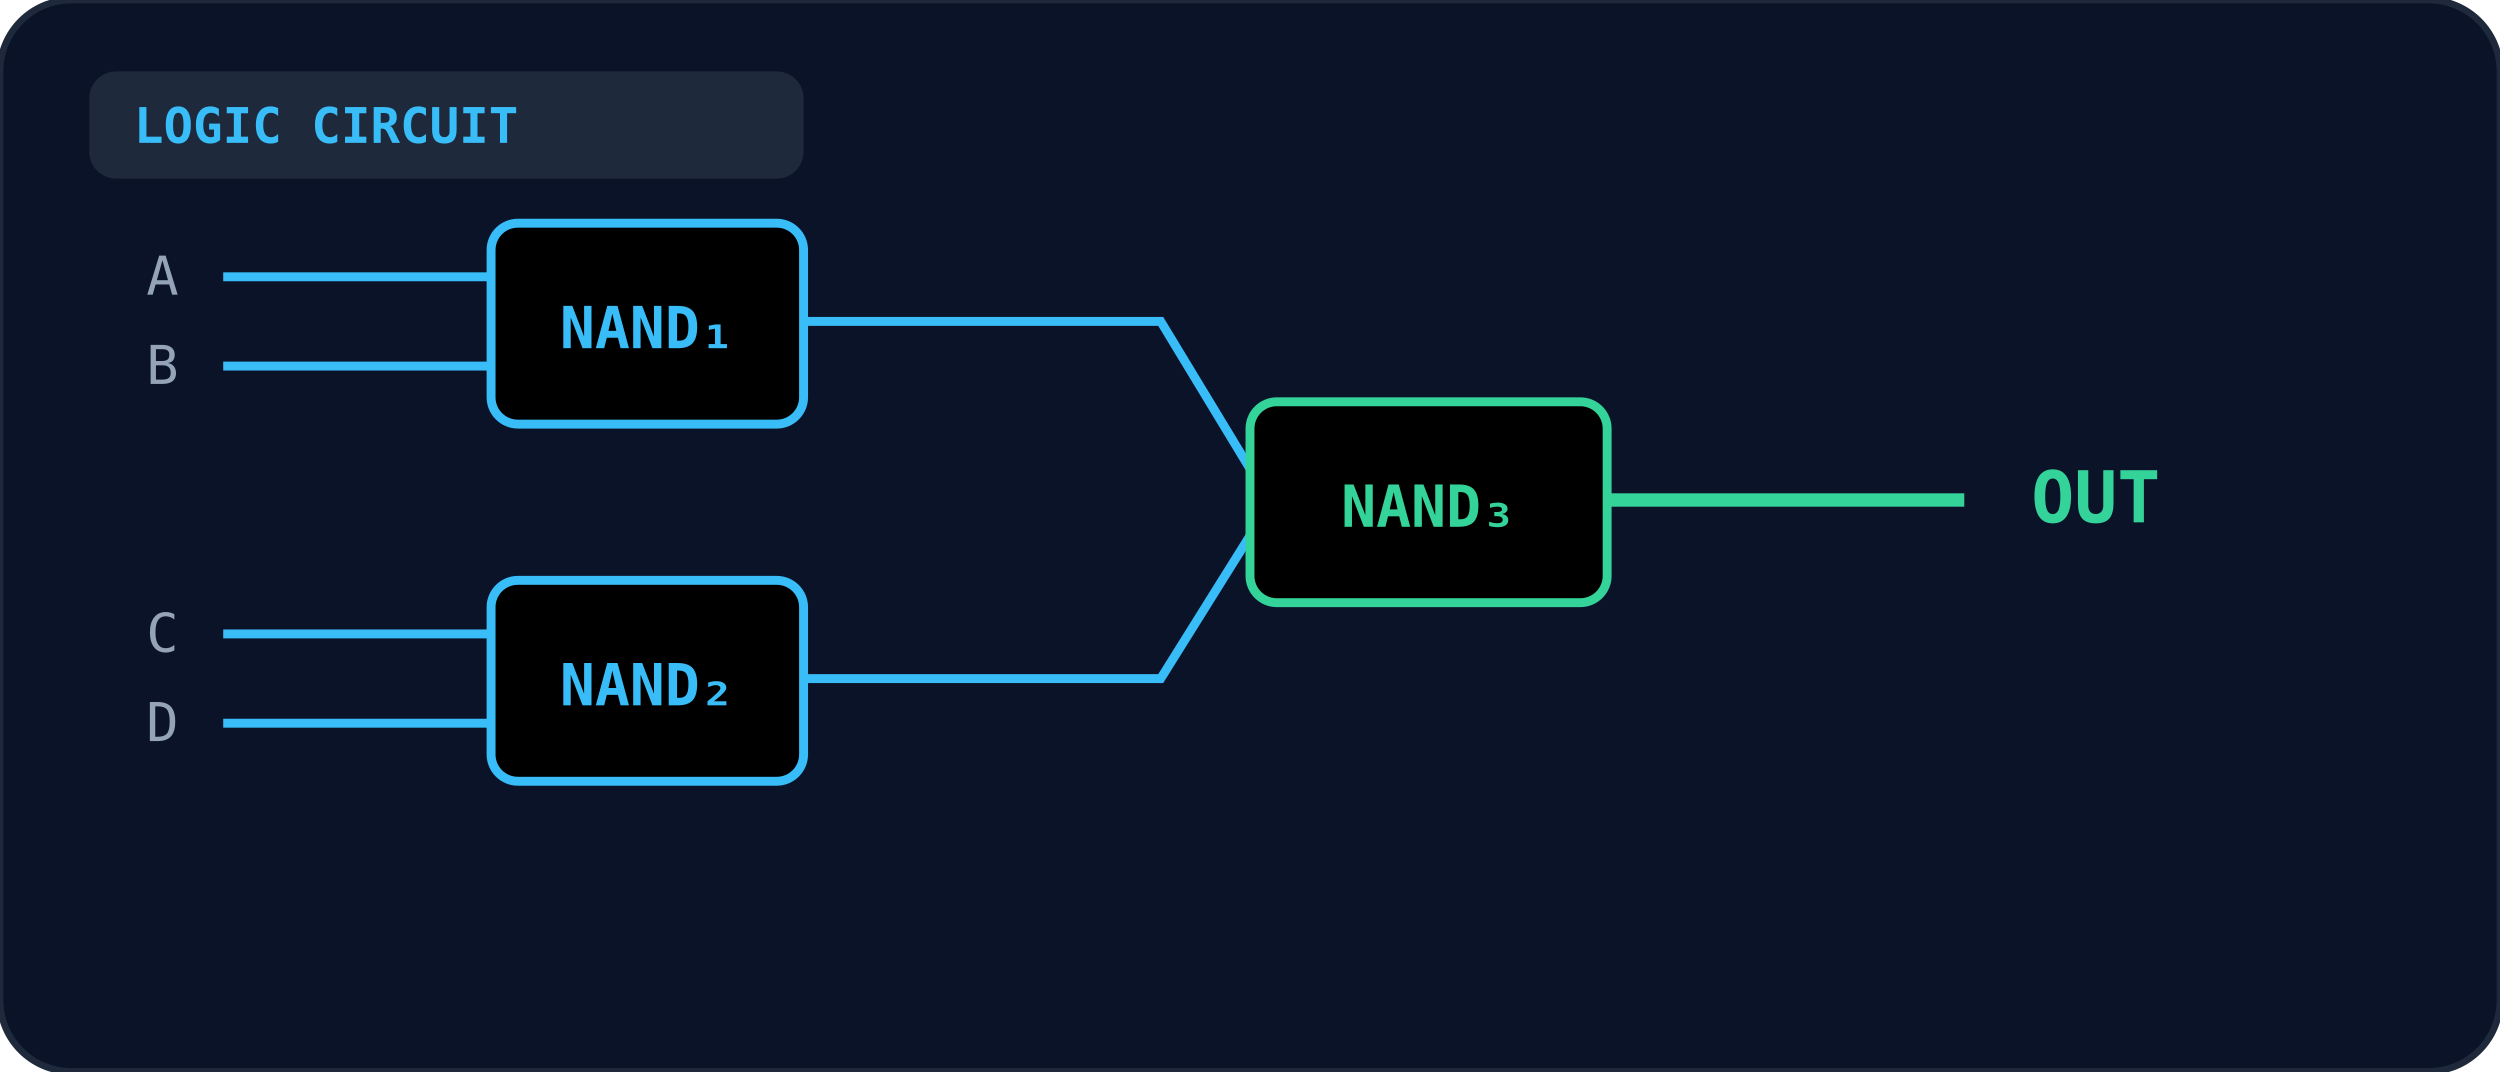
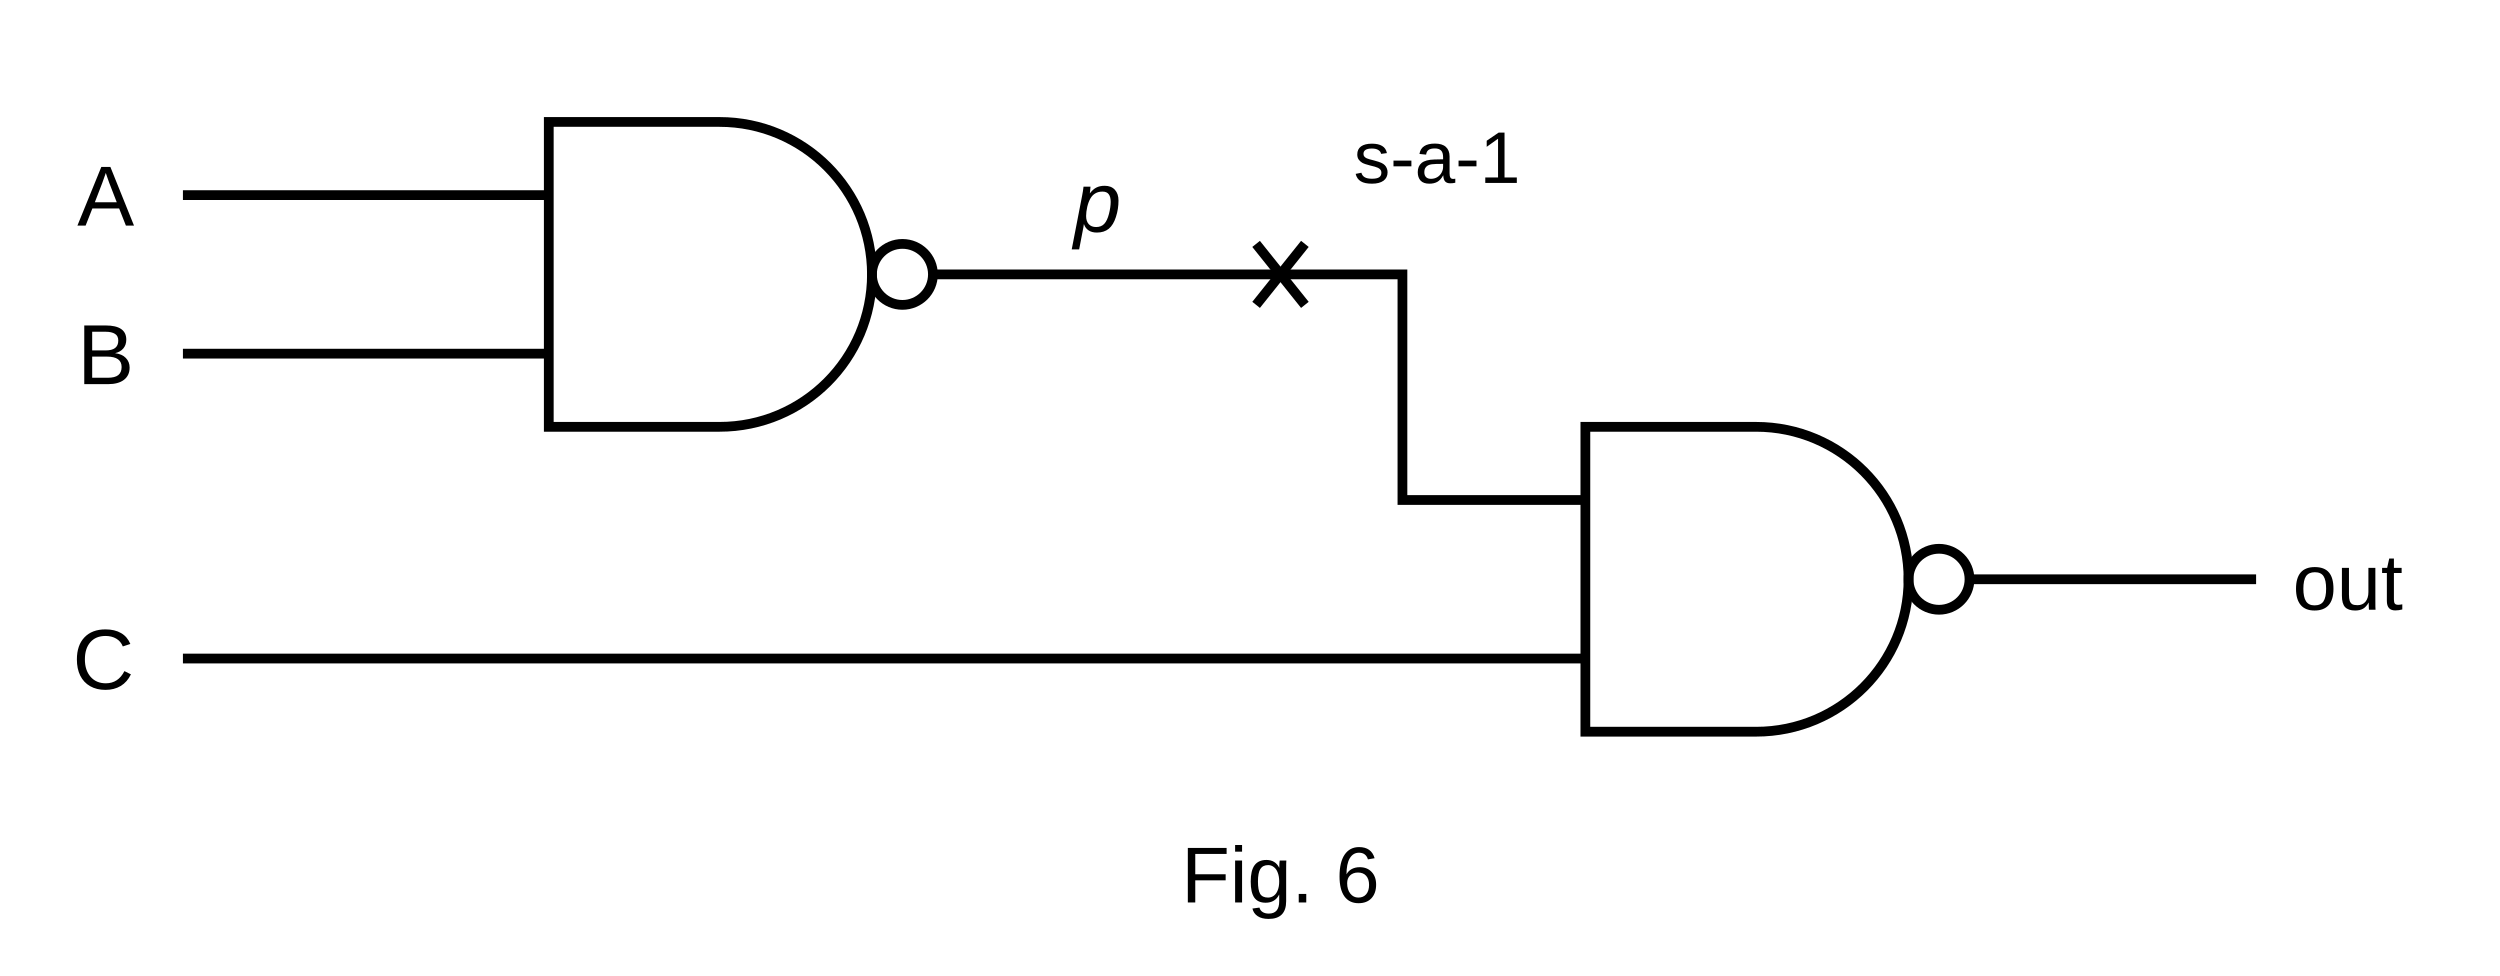
- <svg xmlns="http://www.w3.org/2000/svg" viewBox="0 0 560 240" width="100%" height="100%">
-   <defs>
-     <linearGradient id="gate-grad-cse-1994-b-35-b" x1="0" y1="0" x2="1" y2="1">
-       <stop offset="0%" stopColor="#1e293b" />
-       <stop offset="100%" stopColor="#0f172a" />
-     </linearGradient>
-   </defs>
-   <rect width="100%" height="100%" rx="16" fill="#0b1329" stroke="#1e293b" stroke-width="1.5" />
-   <rect x="20" y="16" width="160" height="24" rx="6" fill="#1e293b" />
-   <text x="30" y="32" fill="#38bdf8" font-size="11" font-weight="bold" font-family="monospace">LOGIC CIRCUIT</text>
-   <rect x="110" y="50" width="70" height="45" rx="6" fill="url(#gate-grad-cse-1994-b-35-b)" stroke="#38bdf8" stroke-width="2" />
-   <text x="145" y="78" text-anchor="middle" fill="#38bdf8" font-size="13" font-weight="bold" font-family="monospace">NAND₁</text>
-   <line x1="50" y1="62" x2="110" y2="62" stroke="#38bdf8" stroke-width="2" />
-   <line x1="50" y1="82" x2="110" y2="82" stroke="#38bdf8" stroke-width="2" />
-   <text x="40" y="66" text-anchor="end" fill="#94a3b8" font-size="12" font-family="monospace">A</text>
-   <text x="40" y="86" text-anchor="end" fill="#94a3b8" font-size="12" font-family="monospace">B</text>
-   <rect x="110" y="130" width="70" height="45" rx="6" fill="url(#gate-grad-cse-1994-b-35-b)" stroke="#38bdf8" stroke-width="2" />
-   <text x="145" y="158" text-anchor="middle" fill="#38bdf8" font-size="13" font-weight="bold" font-family="monospace">NAND₂</text>
-   <line x1="50" y1="142" x2="110" y2="142" stroke="#38bdf8" stroke-width="2" />
-   <line x1="50" y1="162" x2="110" y2="162" stroke="#38bdf8" stroke-width="2" />
-   <text x="40" y="146" text-anchor="end" fill="#94a3b8" font-size="12" font-family="monospace">C</text>
-   <text x="40" y="166" text-anchor="end" fill="#94a3b8" font-size="12" font-family="monospace">D</text>
-   <path d="M 180 72 L 260 72 L 280 105" fill="none" stroke="#38bdf8" stroke-width="2" />
-   <path d="M 180 152 L 260 152 L 280 120" fill="none" stroke="#38bdf8" stroke-width="2" />
-   <rect x="280" y="90" width="80" height="45" rx="6" fill="url(#gate-grad-cse-1994-b-35-b)" stroke="#34d399" stroke-width="2" />
-   <text x="320" y="118" text-anchor="middle" fill="#34d399" font-size="13" font-weight="bold" font-family="monospace">NAND₃</text>
-   <line x1="360" y1="112" x2="440" y2="112" stroke="#34d399" stroke-width="3" />
-   <text x="455" y="117" fill="#34d399" font-size="16" font-weight="bold" font-family="monospace">OUT</text>
+ <svg xmlns="http://www.w3.org/2000/svg" viewBox="-10 0 410 160" fill="none" stroke="currentColor" stroke-width="1.6" font-family="Arial, Helvetica, sans-serif">
+   <path d="M80 20 h28 a25 25 0 0 1 0 50 h-28 z" />
+   <circle cx="138" cy="45" r="5" />
+   <line x1="20" y1="32" x2="80" y2="32" />
+   <line x1="20" y1="58" x2="80" y2="58" />
+   <text x="12" y="37" font-size="14" text-anchor="end" fill="currentColor" stroke="none">A</text>
+   <text x="12" y="63" font-size="14" text-anchor="end" fill="currentColor" stroke="none">B</text>
+   <path d="M250 70 h28 a25 25 0 0 1 0 50 h-28 z" />
+   <circle cx="308" cy="95" r="5" />
+   <polyline points="143,45 220,45 220,82 250,82" />
+   <text x="170" y="38" font-size="14" text-anchor="middle" fill="currentColor" stroke="none" font-style="italic">p</text>
+   <line x1="196" y1="40" x2="204" y2="50" />
+   <line x1="204" y1="40" x2="196" y2="50" />
+   <text x="212" y="30" font-size="12" text-anchor="start" fill="currentColor" stroke="none">s-a-1</text>
+   <line x1="20" y1="108" x2="250" y2="108" />
+   <text x="12" y="113" font-size="14" text-anchor="end" fill="currentColor" stroke="none">C</text>
+   <line x1="313" y1="95" x2="360" y2="95" />
+   <text x="366" y="100" font-size="13" text-anchor="start" fill="currentColor" stroke="none">out</text>
+   <text x="200" y="148" font-size="13" text-anchor="middle" fill="currentColor" stroke="none">Fig. 6</text>
</svg>
